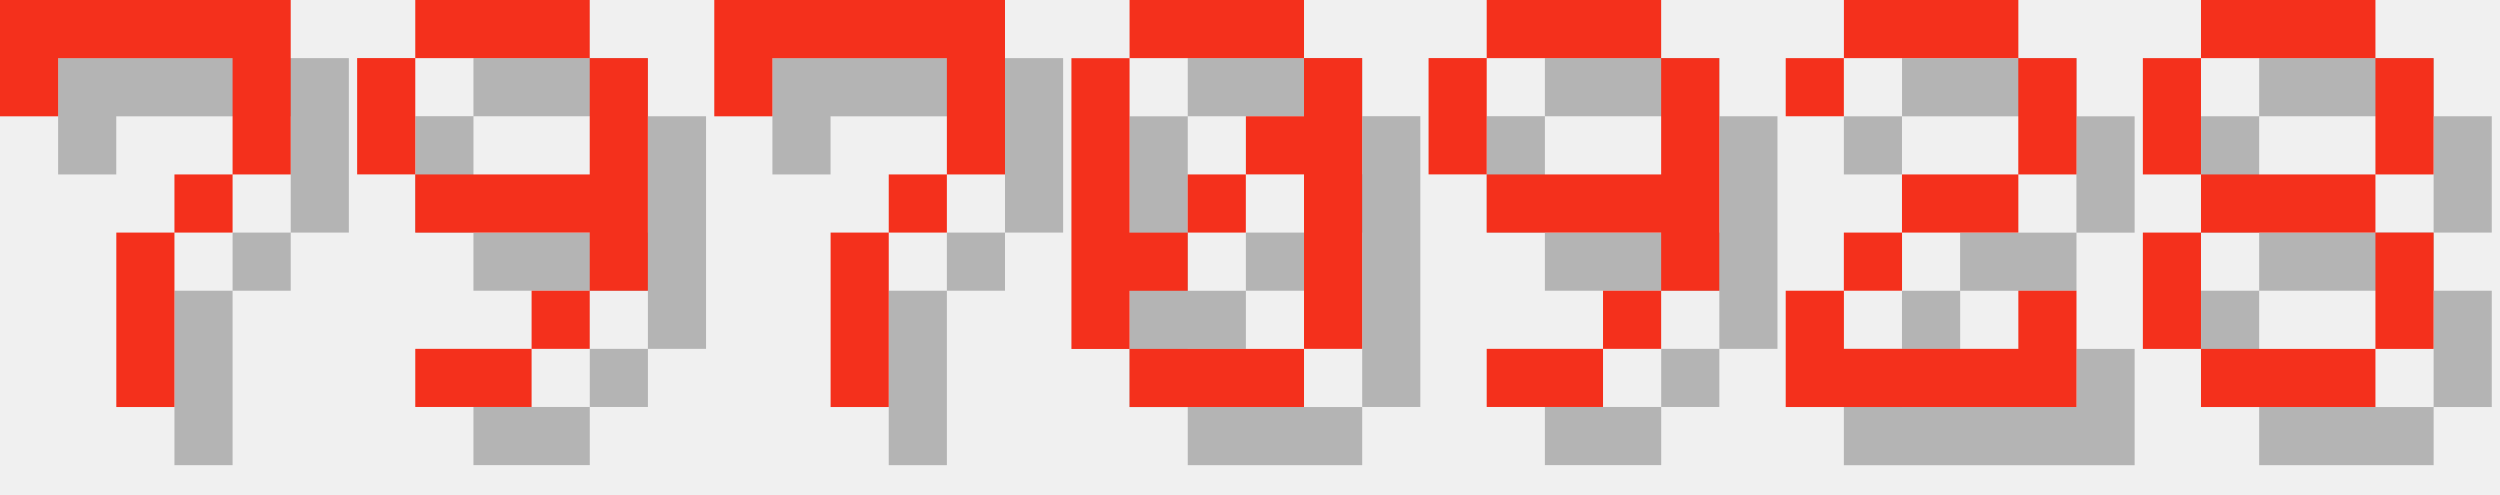
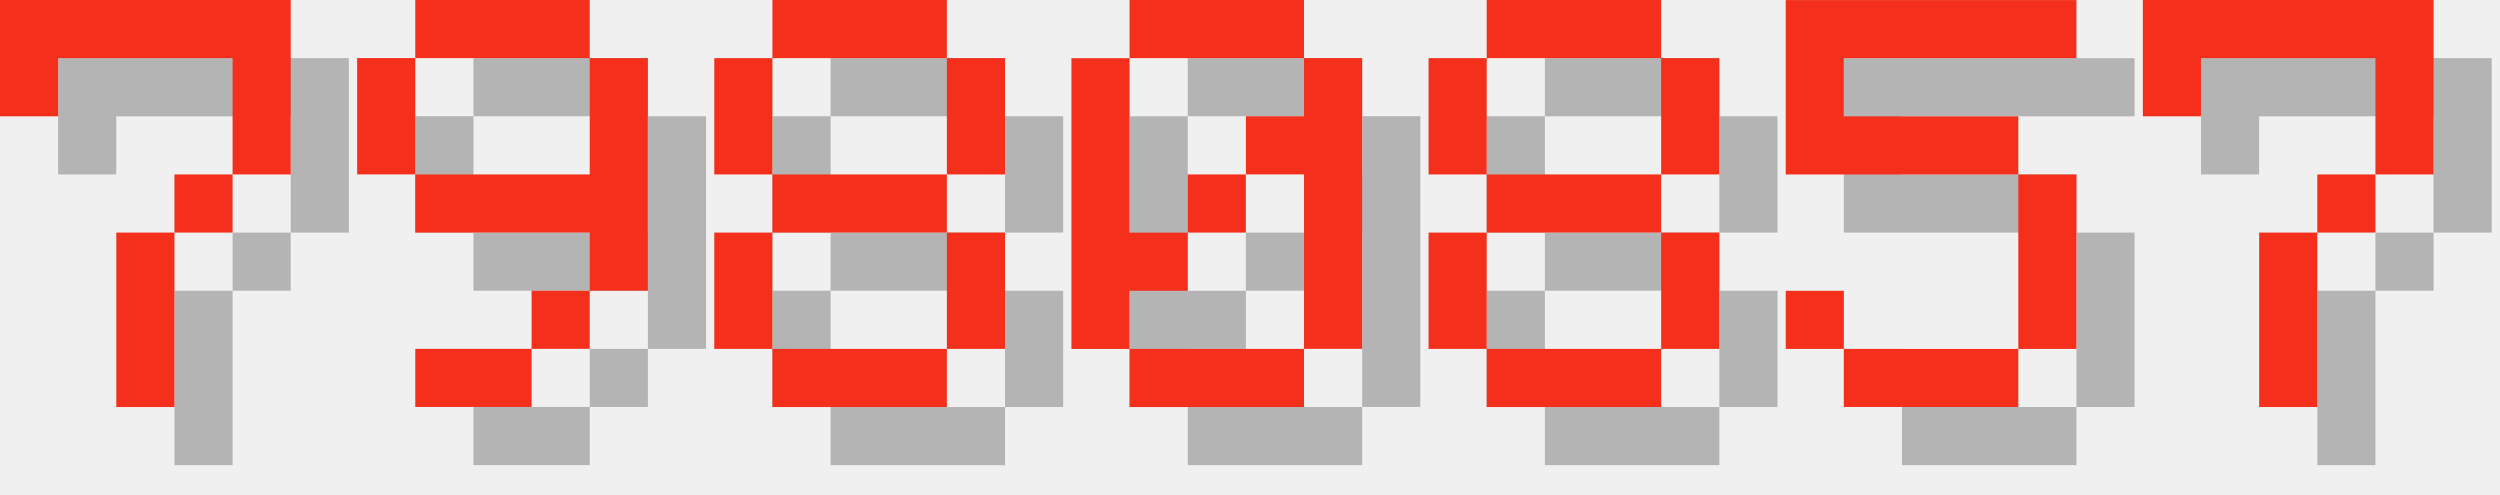
<svg xmlns="http://www.w3.org/2000/svg" version="1.1" width="182.0" height="36">
  <style>
        .text-foreground {
            fill: #F4301C;
        }
        .text-shadow {
            fill: #000000;
            fill-opacity: 0.25;
        }
    </style>
  <g class="digit" id="digit_7" transform="translate(0.0, 0), scale(4)">
    <path id="digit_7_shadow" class="text-shadow" d="m1.058 1.058 2e-6 2.117h1.058v-1.058h3.175v1.058l2e-7 1.058h-1.058v1.058h-1.058l4e-7 3.175 1.058 1e-7v-3.175h1.058v-1.058h1.058l5e-7 -1.058v-2.117z" fill-opacity=".5" style="paint-order:stroke fill markers" />
    <path id="digit_7_fg" class="text-foreground" d="m0 0 2e-6 2.117h1.058v-1.058h3.175v1.058l2e-7 1.058h-1.058v1.058h-1.058l4e-7 3.175 1.058 1e-7v-3.175h1.058v-1.058h1.058l5e-7 -1.058v-2.117z" fill="#fff" style="paint-order:stroke fill markers" />
  </g>
  <g class="digit" id="digit_9" transform="translate(26.0, 0), scale(4)">
    <path id="digit_9_shadow" class="text-shadow" d="m2.117 1.058v1.058h3.175v-1.058h-3.175zm3.175 1.058v2.117h-3.175v1.058h3.175v1.058h1.058v-4.233h-1.058zm0 4.233h-1.058v1.058h1.058v-1.058zm-1.058 1.058h-2.117v1.058h2.117v-1.058zm-2.117-3.175v-2.117h-1.058v2.117h1.058z" fill-opacity=".5" style="paint-order:stroke fill markers" />
    <path id="digit_9_fg" class="text-foreground" d="m1.058 0v1.058h3.175v-1.058h-3.175zm3.175 1.058v2.117h-3.175v1.058h3.175v1.058h1.058v-4.233h-1.058zm0 4.233h-1.058v1.058h1.058v-1.058zm-1.058 1.058h-2.117v1.058h2.117v-1.058zm-2.117-3.175v-2.117h-1.058v2.117h1.058z" fill="#fff" style="paint-order:stroke fill markers" />
  </g>
-   <g class="digit" id="digit_7" transform="translate(52.0, 0), scale(4)">
-     <path id="digit_7_shadow" class="text-shadow" d="m1.058 1.058 2e-6 2.117h1.058v-1.058h3.175v1.058l2e-7 1.058h-1.058v1.058h-1.058l4e-7 3.175 1.058 1e-7v-3.175h1.058v-1.058h1.058l5e-7 -1.058v-2.117z" fill-opacity=".5" style="paint-order:stroke fill markers" />
-     <path id="digit_7_fg" class="text-foreground" d="m0 0 2e-6 2.117h1.058v-1.058h3.175v1.058l2e-7 1.058h-1.058v1.058h-1.058l4e-7 3.175 1.058 1e-7v-3.175h1.058v-1.058h1.058l5e-7 -1.058v-2.117z" fill="#fff" style="paint-order:stroke fill markers" />
+   <g class="digit" id="digit_8" transform="translate(52.0, 0), scale(4)">
+     <path id="digit_8_shadow" class="text-shadow" d="m2.117 1.058v1.058h3.175v-1.058h-3.175zm3.175 1.058v2.117h1.058v-2.117h-1.058zm0 2.117h-3.175v1.058h3.175v-1.058zm0 1.058v2.117h1.058v-2.117h-1.058zm0 2.117h-3.175v1.058h3.175v-1.058zm-3.175 0v-2.117h-1.058v2.117h1.058zm0-3.175v-2.117h-1.058v2.117h1.058z" fill-opacity=".5" style="paint-order:stroke fill markers" />
+     <path id="digit_8_fg" class="text-foreground" d="m1.058 0v1.058h3.175v-1.058h-3.175zm3.175 1.058v2.117h1.058v-2.117h-1.058zm0 2.117h-3.175v1.058h3.175v-1.058zm0 1.058v2.117h1.058v-2.117h-1.058zm0 2.117h-3.175v1.058h3.175v-1.058zm-3.175 0v-2.117h-1.058v2.117h1.058zm0-3.175v-2.117h-1.058v2.117h1.058z" fill="#fff" style="paint-order:stroke fill markers" />
  </g>
  <g class="digit" id="digit_0" transform="translate(78.0, 0), scale(4)">
    <path id="digit_0_shadow" class="text-shadow" d="m2.117 1.058v1.058h3.175v-1.058h-3.175zm3.175 1.058v1.058h-1.058v1.058h1.058v3.175h1.058v-5.292h-1.058zm0 5.292h-3.175v1.058h3.175v-1.058zm-3.175 0v-1.058h1.058v-1.058h-1.058v-3.175h-1.058v5.292h1.058zm1.058-2.117h1.058v-1.058h-1.058v1.058z" fill-opacity=".5" style="paint-order:stroke fill markers" />
    <path id="digit_0_fg" class="text-foreground" d="m1.058 0v1.058h3.175v-1.058h-3.175zm3.175 1.058v1.058h-1.058v1.058h1.058v3.175h1.058v-5.292h-1.058zm0 5.292h-3.175v1.058h3.175v-1.058zm-3.175 0v-1.058h1.058v-1.058h-1.058v-3.175h-1.058v5.292h1.058zm1.058-2.117h1.058v-1.058h-1.058v1.058z" fill="#fff" style="paint-order:stroke fill markers" />
  </g>
-   <g class="digit" id="digit_9" transform="translate(104.0, 0), scale(4)">
-     <path id="digit_9_shadow" class="text-shadow" d="m2.117 1.058v1.058h3.175v-1.058h-3.175zm3.175 1.058v2.117h-3.175v1.058h3.175v1.058h1.058v-4.233h-1.058zm0 4.233h-1.058v1.058h1.058v-1.058zm-1.058 1.058h-2.117v1.058h2.117v-1.058zm-2.117-3.175v-2.117h-1.058v2.117h1.058z" fill-opacity=".5" style="paint-order:stroke fill markers" />
-     <path id="digit_9_fg" class="text-foreground" d="m1.058 0v1.058h3.175v-1.058h-3.175zm3.175 1.058v2.117h-3.175v1.058h3.175v1.058h1.058v-4.233h-1.058zm0 4.233h-1.058v1.058h1.058v-1.058zm-1.058 1.058h-2.117v1.058h2.117v-1.058zm-2.117-3.175v-2.117h-1.058v2.117h1.058z" fill="#fff" style="paint-order:stroke fill markers" />
-   </g>
-   <g class="digit" id="digit_2" transform="translate(130.0, 0), scale(4)">
-     <path id="digit_2_shadow" class="text-shadow" d="m1.058 2.117v1.058h1.058v-1.058h3.175v2.117h-2.117v1.058h-1.058v1.058h-1.058v2.117h5.292v-2.117h-1.058v1.058h-3.175v-1.058h1.058v-1.058h2.117v-1.058h1.058v-2.117h-1.058v-1.058h-3.175v1.058h-1.058z" fill-opacity=".5" style="paint-order:stroke fill markers" />
-     <path id="digit_2_fg" class="text-foreground" d="m0 1.058v1.058h1.058v-1.058h3.175v2.117h-2.117v1.058h-1.058v1.058h-1.058v2.117h5.292v-2.117h-1.058v1.058h-3.175v-1.058h1.058v-1.058h2.117v-1.058h1.058v-2.117h-1.058v-1.058h-3.175v1.058h-1.058z" fill="#fff" style="paint-order:stroke fill markers" />
-   </g>
-   <g class="digit" id="digit_8" transform="translate(156.0, 0), scale(4)">
+   <g class="digit" id="digit_8" transform="translate(104.0, 0), scale(4)">
    <path id="digit_8_shadow" class="text-shadow" d="m2.117 1.058v1.058h3.175v-1.058h-3.175zm3.175 1.058v2.117h1.058v-2.117h-1.058zm0 2.117h-3.175v1.058h3.175v-1.058zm0 1.058v2.117h1.058v-2.117h-1.058zm0 2.117h-3.175v1.058h3.175v-1.058zm-3.175 0v-2.117h-1.058v2.117h1.058zm0-3.175v-2.117h-1.058v2.117h1.058z" fill-opacity=".5" style="paint-order:stroke fill markers" />
    <path id="digit_8_fg" class="text-foreground" d="m1.058 0v1.058h3.175v-1.058h-3.175zm3.175 1.058v2.117h1.058v-2.117h-1.058zm0 2.117h-3.175v1.058h3.175v-1.058zm0 1.058v2.117h1.058v-2.117h-1.058zm0 2.117h-3.175v1.058h3.175v-1.058zm-3.175 0v-2.117h-1.058v2.117h1.058zm0-3.175v-2.117h-1.058v2.117h1.058z" fill="#fff" style="paint-order:stroke fill markers" />
  </g>
+   <g class="digit" id="digit_5" transform="translate(130.0, 0), scale(4)">
+     <path id="digit_5_shadow" class="text-shadow" d="m1.058 1.058v3.175h4.233v3.175h-3.175v-1.058h-1.058v1.058h1.058v1.058h3.175v-1.058h1.058v-3.175h-1.058v-1.058h-3.175v-1.058h4.233v-1.058h-5.292z" fill-opacity=".5" style="paint-order:stroke fill markers" />
+     <path id="digit_5_fg" class="text-foreground" d="m0 0v3.175h4.233v3.175h-3.175v-1.058h-1.058v1.058h1.058v1.058h3.175v-1.058h1.058v-3.175h-1.058v-1.058h-3.175v-1.058h4.233v-1.058h-5.292z" fill="#fff" style="paint-order:stroke fill markers" />
+   </g>
+   <g class="digit" id="digit_7" transform="translate(156.0, 0), scale(4)">
+     <path id="digit_7_shadow" class="text-shadow" d="m1.058 1.058 2e-6 2.117h1.058v-1.058h3.175v1.058l2e-7 1.058h-1.058v1.058h-1.058l4e-7 3.175 1.058 1e-7v-3.175h1.058v-1.058h1.058l5e-7 -1.058v-2.117z" fill-opacity=".5" style="paint-order:stroke fill markers" />
+     <path id="digit_7_fg" class="text-foreground" d="m0 0 2e-6 2.117h1.058v-1.058h3.175v1.058l2e-7 1.058h-1.058v1.058h-1.058l4e-7 3.175 1.058 1e-7v-3.175h1.058v-1.058h1.058l5e-7 -1.058v-2.117z" fill="#fff" style="paint-order:stroke fill markers" />
+   </g>
</svg>
